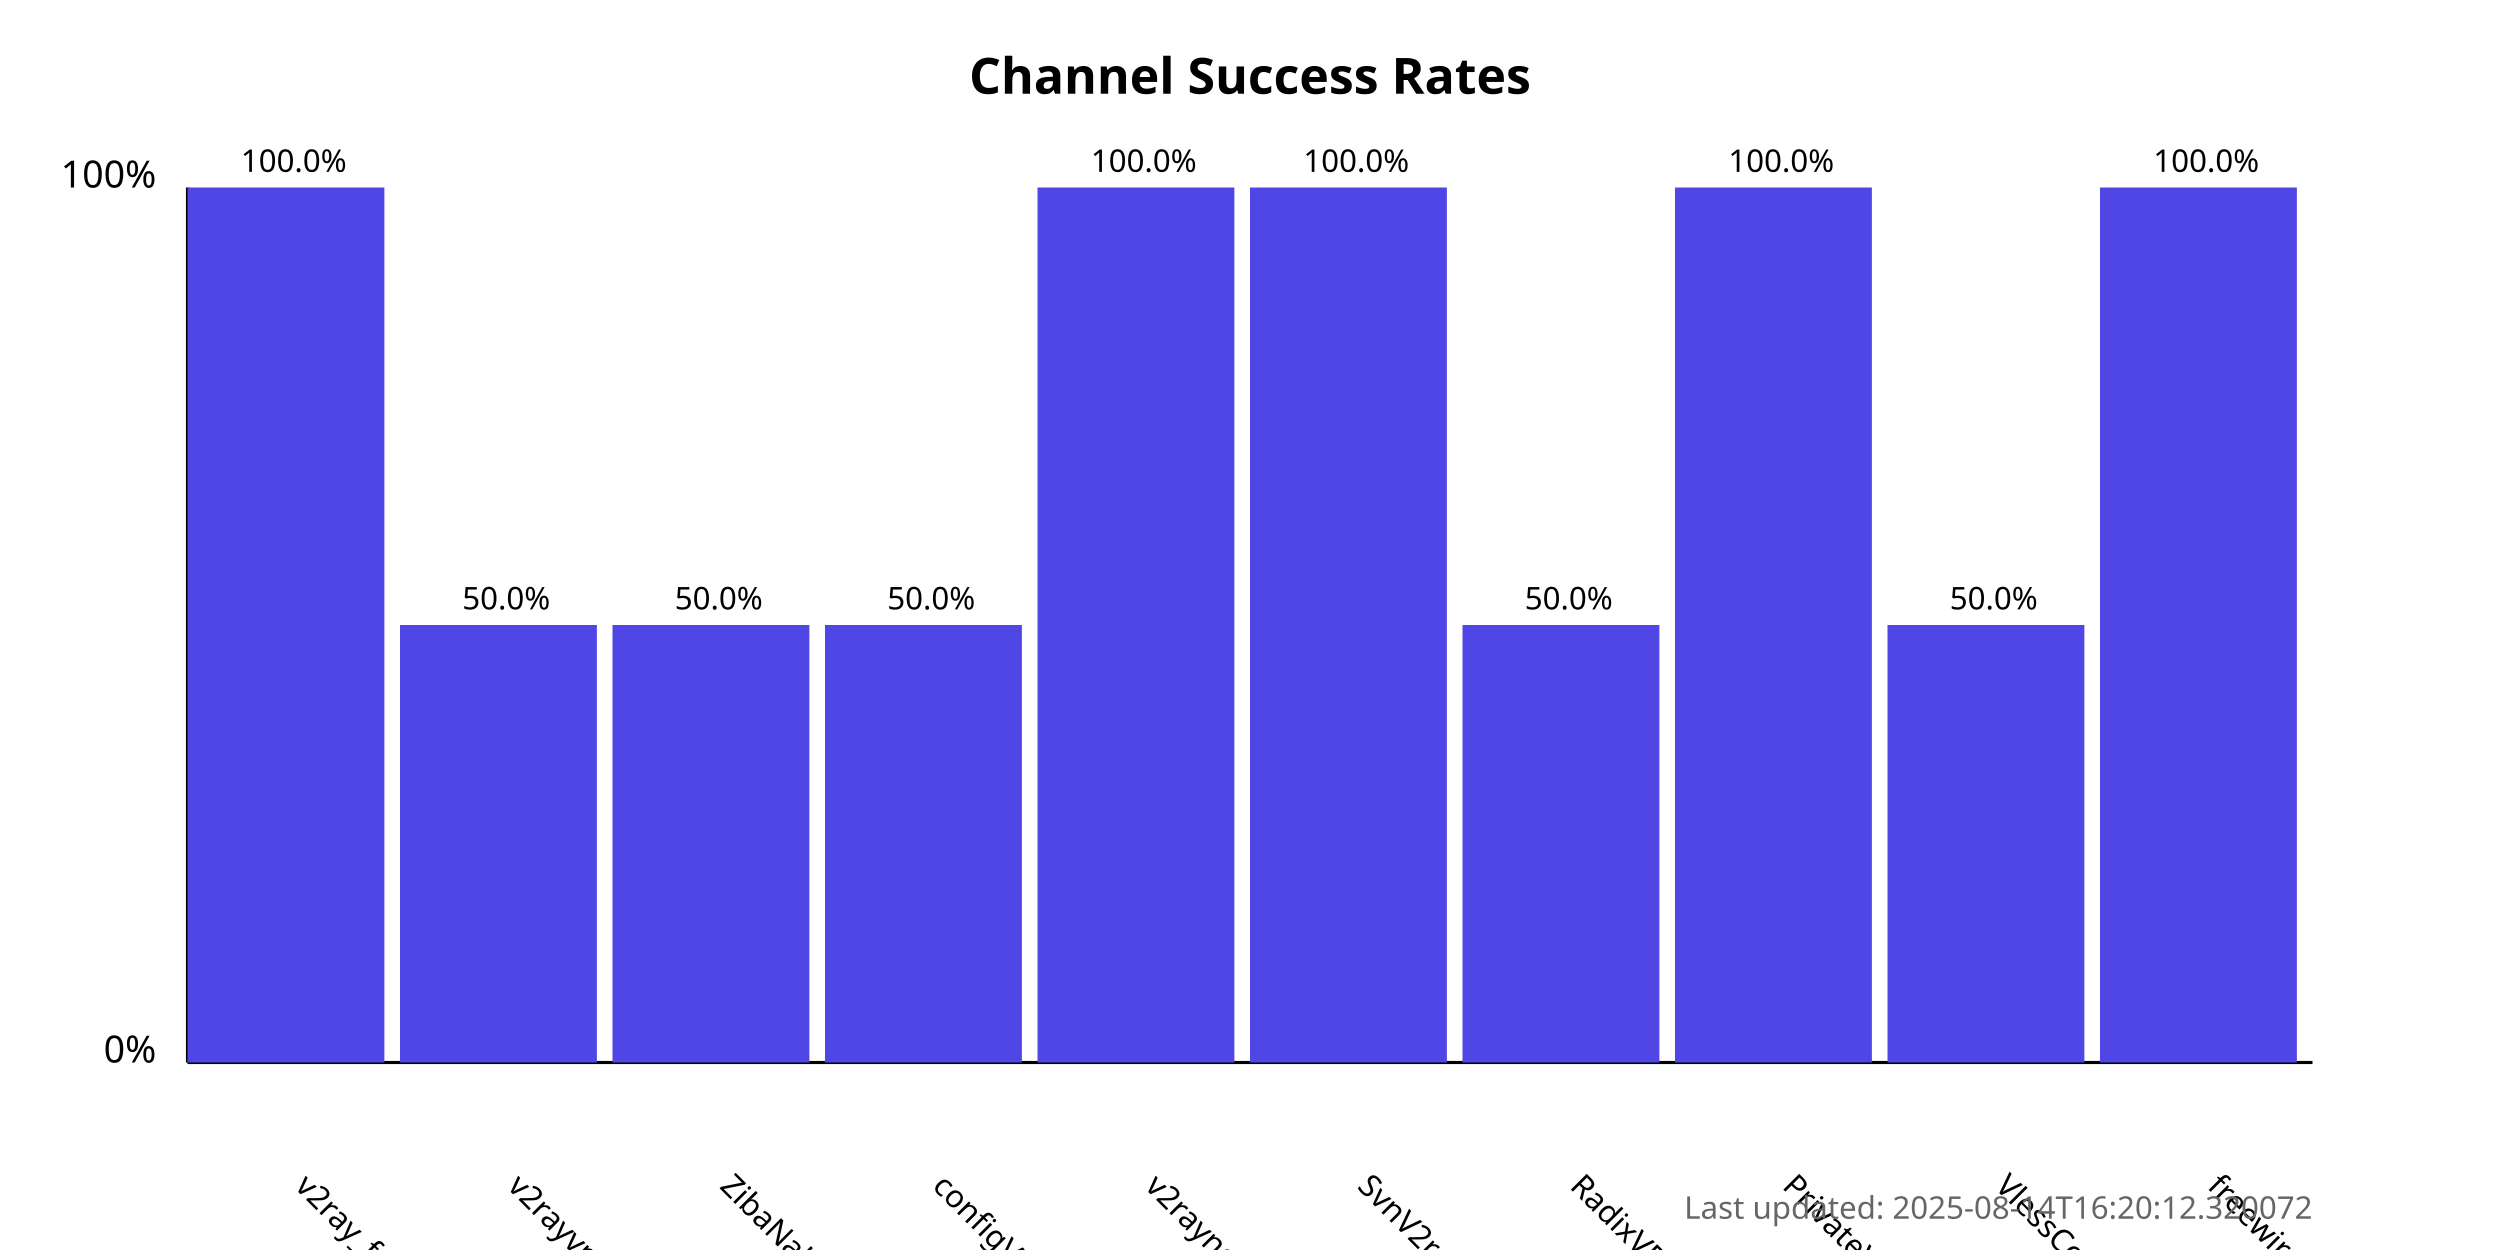
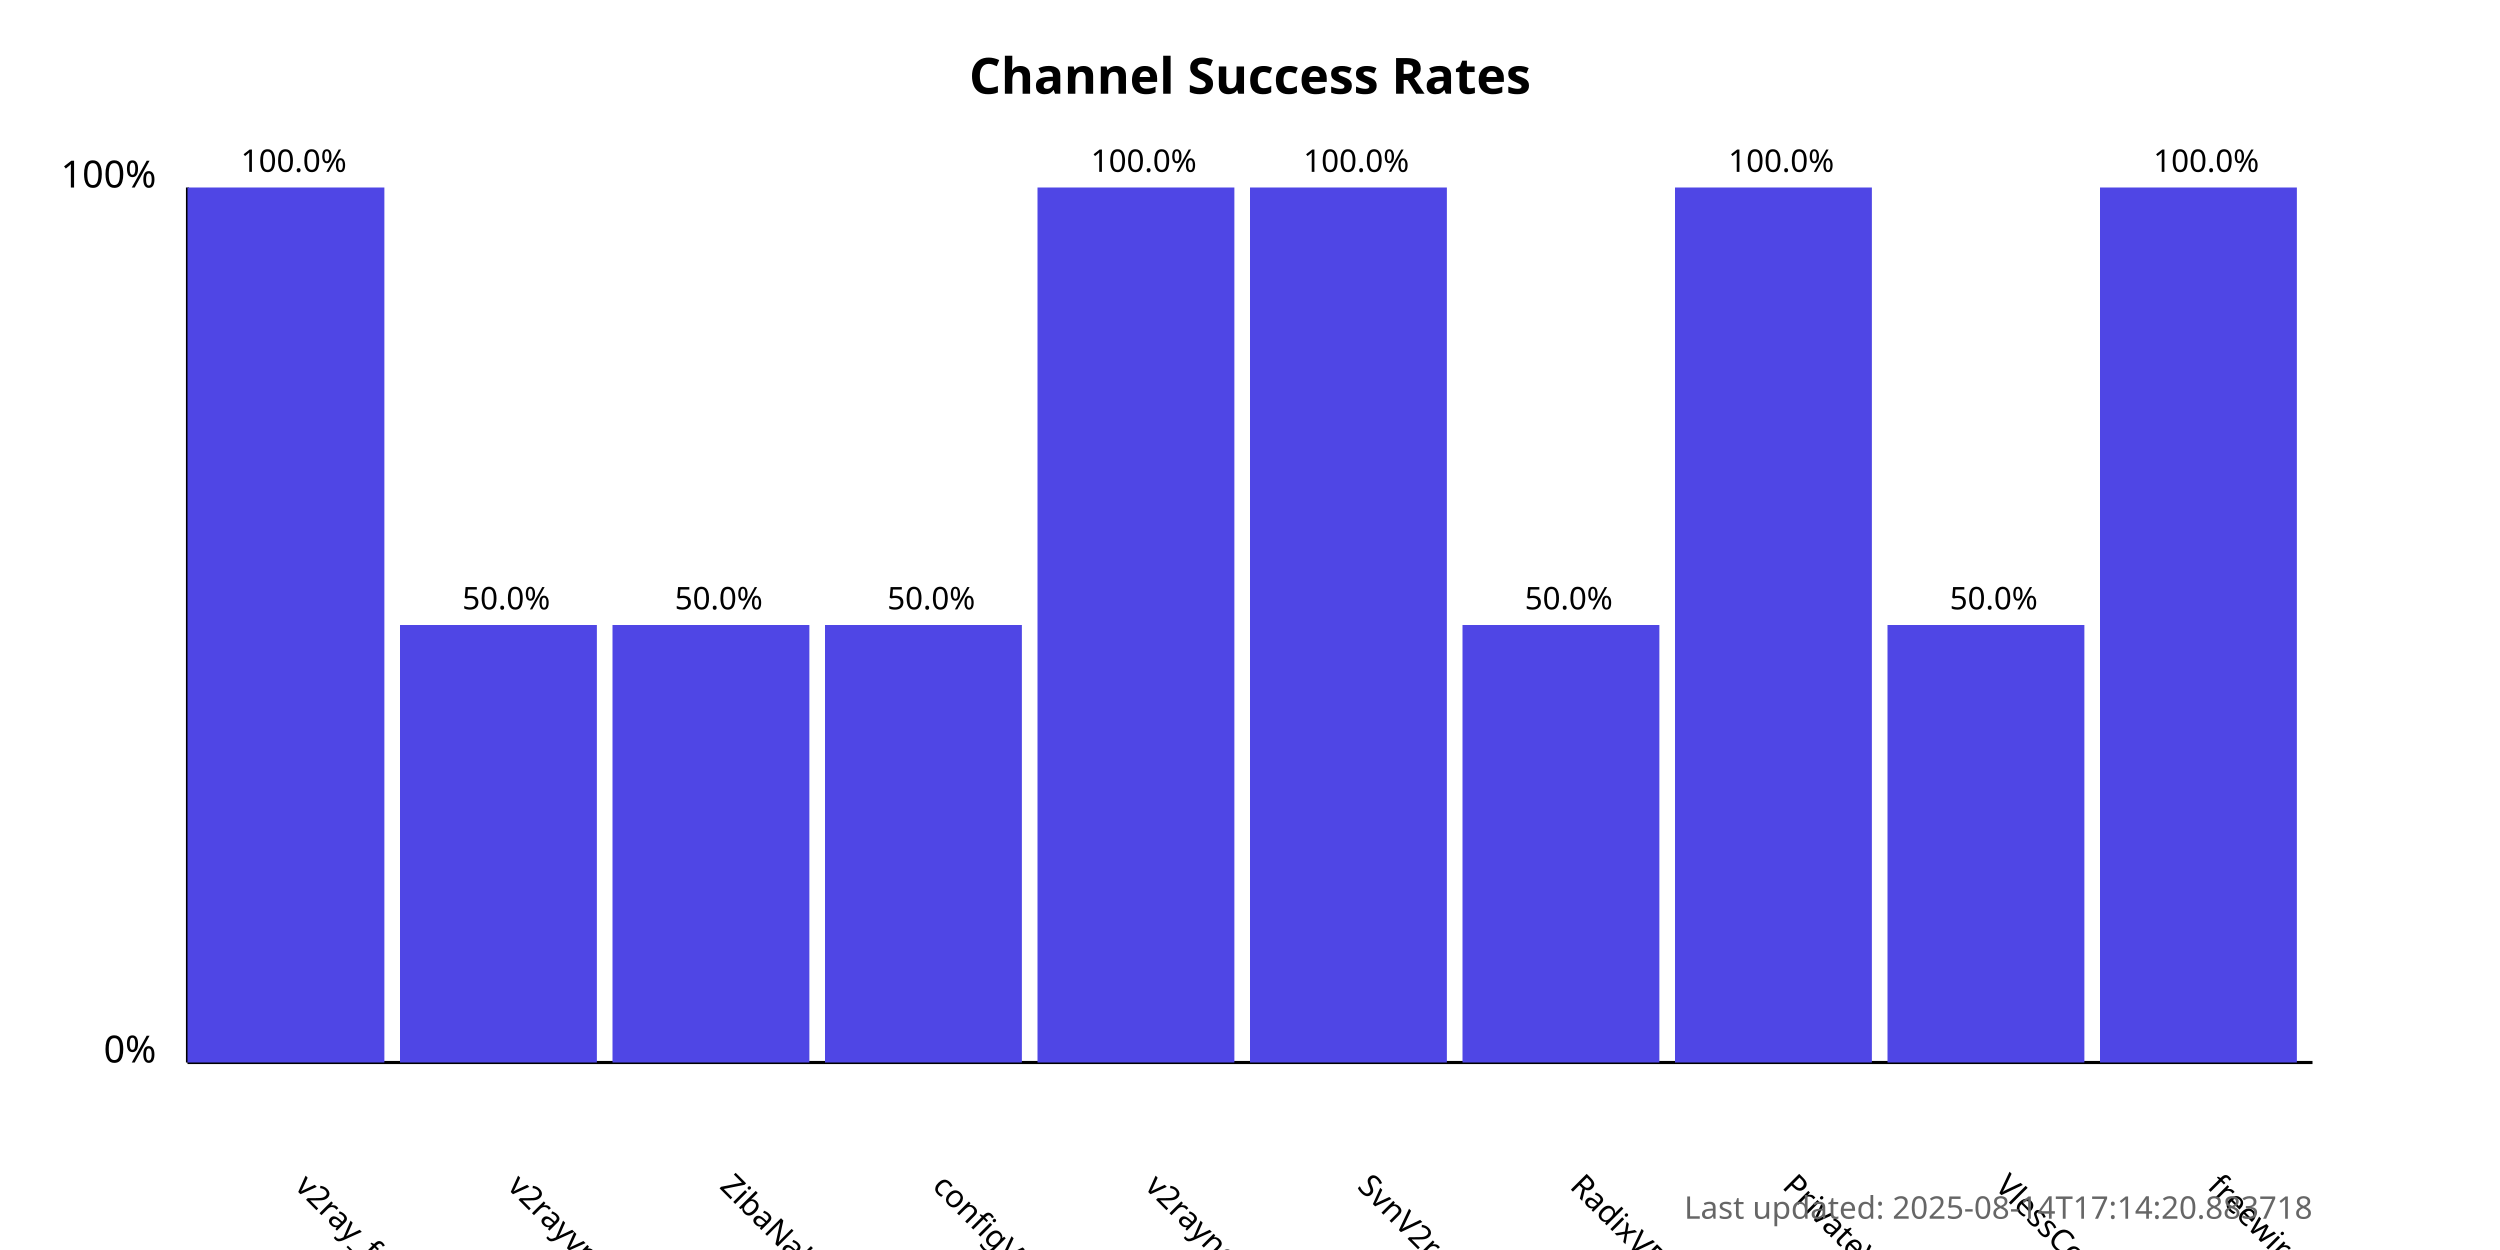
<svg xmlns="http://www.w3.org/2000/svg" width="800" height="400">
  <style>
            .chart-title { font: bold 16px sans-serif; }
            .axis-label { font: 12px sans-serif; }
            .tick-label { font: 10px sans-serif; }
            .bar { fill: #4f46e5; }
            .bar:hover { fill: #6366f1; }
            .timestamp { font: 10px sans-serif; fill: #666; }
        </style>
  <text x="400.0" y="30" text-anchor="middle" class="chart-title">
            Channel Success Rates
        </text>
  <line x1="60" y1="340" x2="60" y2="60" stroke="black" stroke-width="1" />
  <line x1="60" y1="340" x2="740" y2="340" stroke="black" stroke-width="1" />
  <text x="50" y="340" text-anchor="end" class="axis-label">0%</text>
  <text x="50" y="60" text-anchor="end" class="axis-label">100%</text>
  <g>
    <rect x="60" y="60.0" width="63.0" height="280.0" class="bar" />
    <text x="94.0" y="380" transform="rotate(45, 94.0, 380)" text-anchor="start" class="tick-label">
                v2ray_free_conf
            </text>
    <text x="94.0" y="55.0" text-anchor="middle" class="tick-label">
                100.0%
            </text>
  </g>
  <g>
    <rect x="128.0" y="200.0" width="63.0" height="140.0" class="bar" />
    <text x="162.0" y="380" transform="rotate(45, 162.0, 380)" text-anchor="start" class="tick-label">
                v2rayvpno
            </text>
    <text x="162.0" y="195.0" text-anchor="middle" class="tick-label">
                50.0%
            </text>
  </g>
  <g>
    <rect x="196.0" y="200.0" width="63.0" height="140.0" class="bar" />
    <text x="230.0" y="380" transform="rotate(45, 230.0, 380)" text-anchor="start" class="tick-label">
                ZibaNabz
            </text>
    <text x="230.0" y="195.0" text-anchor="middle" class="tick-label">
                50.0%
            </text>
  </g>
  <g>
    <rect x="264.0" y="200.0" width="63.0" height="140.0" class="bar" />
    <text x="298.0" y="380" transform="rotate(45, 298.0, 380)" text-anchor="start" class="tick-label">
                configV2rayForFree
            </text>
    <text x="298.0" y="195.0" text-anchor="middle" class="tick-label">
                50.0%
            </text>
  </g>
  <g>
    <rect x="332.0" y="60.0" width="63.0" height="280.0" class="bar" />
    <text x="366.0" y="380" transform="rotate(45, 366.0, 380)" text-anchor="start" class="tick-label">
                v2rayngvpn
            </text>
    <text x="366.0" y="55.0" text-anchor="middle" class="tick-label">
                100.0%
            </text>
  </g>
  <g>
    <rect x="400.0" y="60.0" width="63.0" height="280.0" class="bar" />
    <text x="434.0" y="380" transform="rotate(45, 434.0, 380)" text-anchor="start" class="tick-label">
                SvnV2ray
            </text>
    <text x="434.0" y="55.0" text-anchor="middle" class="tick-label">
                100.0%
            </text>
  </g>
  <g>
    <rect x="468.0" y="200.0" width="63.0" height="140.0" class="bar" />
    <text x="502.0" y="380" transform="rotate(45, 502.0, 380)" text-anchor="start" class="tick-label">
                RadixVPN
            </text>
    <text x="502.0" y="195.0" text-anchor="middle" class="tick-label">
                50.0%
            </text>
  </g>
  <g>
    <rect x="536.0" y="60.0" width="63.0" height="280.0" class="bar" />
    <text x="570.0" y="380" transform="rotate(45, 570.0, 380)" text-anchor="start" class="tick-label">
                PrivateVPNs
            </text>
    <text x="570.0" y="55.0" text-anchor="middle" class="tick-label">
                100.0%
            </text>
  </g>
  <g>
    <rect x="604.0" y="200.0" width="63.0" height="140.0" class="bar" />
    <text x="638.0" y="380" transform="rotate(45, 638.0, 380)" text-anchor="start" class="tick-label">
                VlessConfig
            </text>
    <text x="638.0" y="195.0" text-anchor="middle" class="tick-label">
                50.0%
            </text>
  </g>
  <g>
    <rect x="672.0" y="60.0" width="63.0" height="280.0" class="bar" />
    <text x="706.0" y="380" transform="rotate(45, 706.0, 380)" text-anchor="start" class="tick-label">
                freewireguard
            </text>
    <text x="706.0" y="55.0" text-anchor="middle" class="tick-label">
                100.0%
            </text>
  </g>
  <text x="740" y="390" text-anchor="end" class="timestamp">
-             Last updated: 2025-08-14T16:20:12.320072
+             Last updated: 2025-08-14T17:14:20.883718
        </text>
</svg>
